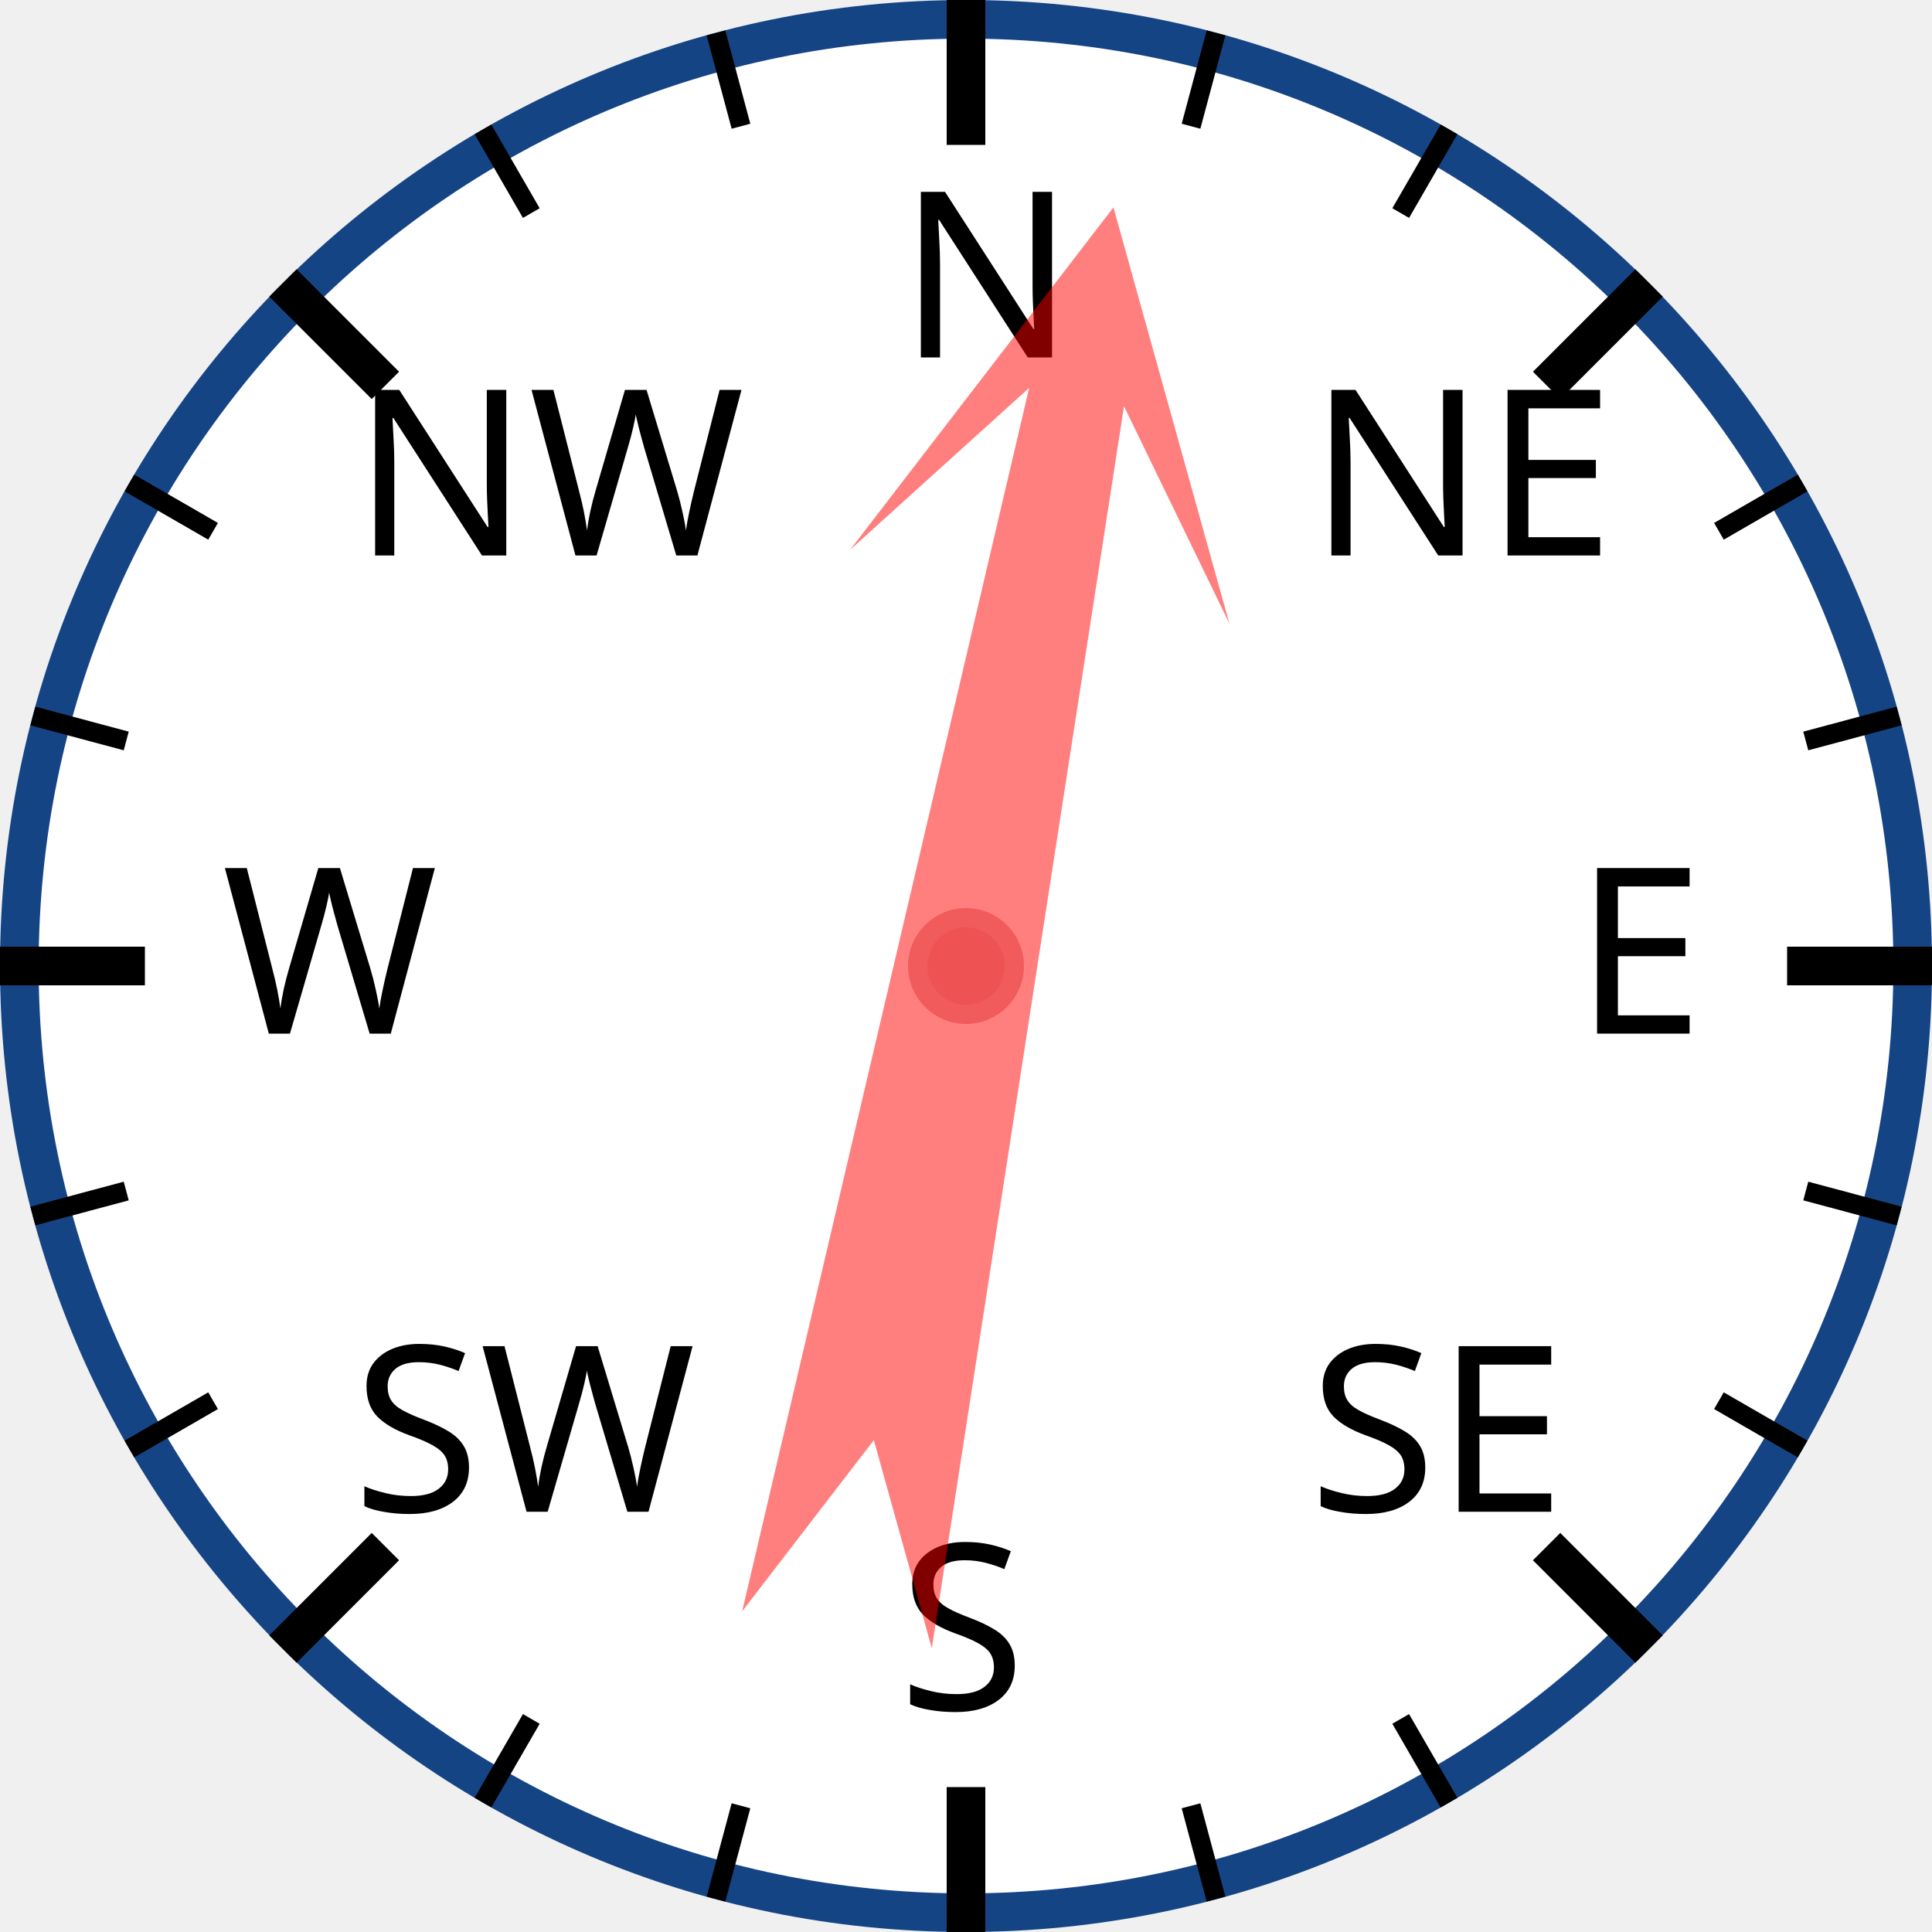
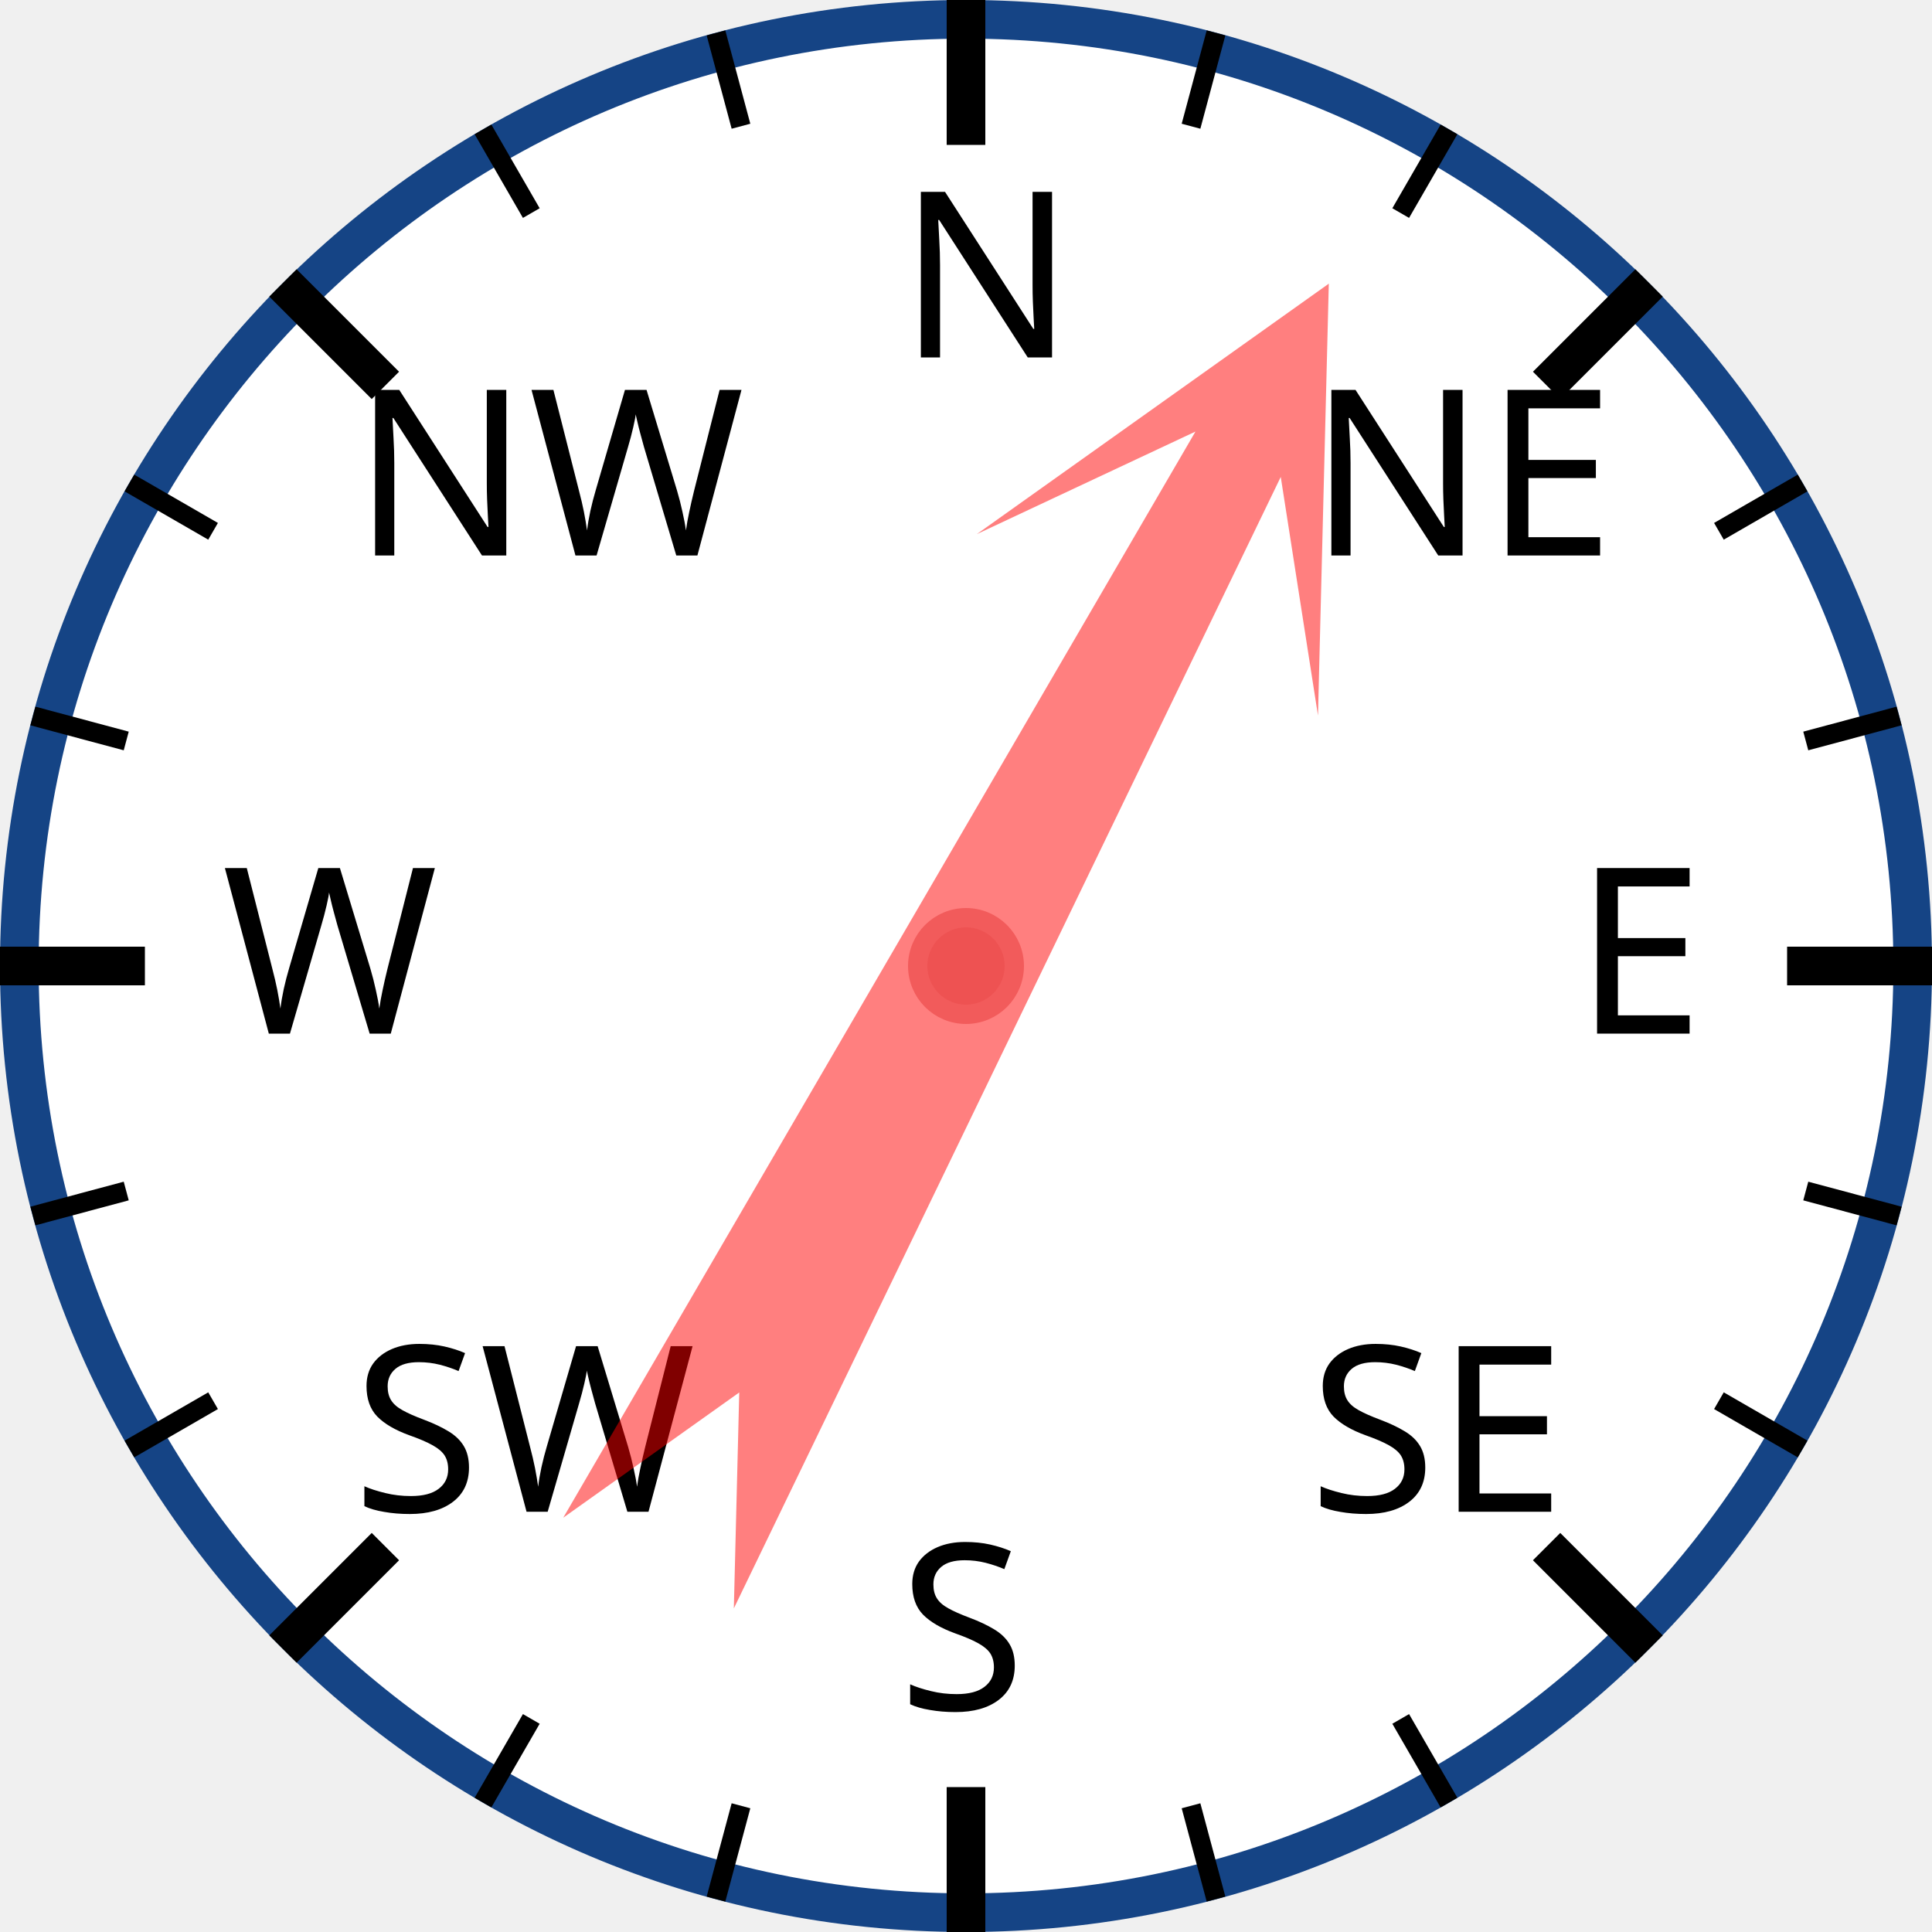
<svg xmlns="http://www.w3.org/2000/svg" width="120px" height="120px" viewBox="0 0 200 200">
  <circle cx="100" cy="100" r="98" style="fill: white; stroke: #154485; stroke-width: 4;" />
  <text x="93.0" y="37.0" style="font-family: sans-serif; font-size: 18pt;">N</text>
  <line x1="100.0" y1="0.0" x2="100.0" y2="15.0" style="stroke: black; stroke-width: 4;" />
  <line x1="74.118" y1="3.407" x2="76.706" y2="13.067" style="stroke: black; stroke-width: 2;" />
  <line x1="50" y1="13.397" x2="55" y2="22.058" style="stroke: black; stroke-width: 2;" />
  <text x="36.503" y="57.503" style="font-family: sans-serif; font-size: 18pt;">NW</text>
  <line x1="29.289" y1="29.289" x2="39.896" y2="39.896" style="stroke: black; stroke-width: 4;" />
  <line x1="13.397" y1="50" x2="22.058" y2="55" style="stroke: black; stroke-width: 2;" />
  <line x1="3.407" y1="74.118" x2="13.067" y2="76.706" style="stroke: black; stroke-width: 2;" />
  <text x="23.0" y="107.0" style="font-family: sans-serif; font-size: 18pt;">W</text>
  <line x1="0.0" y1="100.0" x2="15.0" y2="100.0" style="stroke: black; stroke-width: 4;" />
  <line x1="3.407" y1="125.882" x2="13.067" y2="123.294" style="stroke: black; stroke-width: 2;" />
  <line x1="13.397" y1="150" x2="22.058" y2="145" style="stroke: black; stroke-width: 2;" />
  <text x="36.503" y="156.497" style="font-family: sans-serif; font-size: 18pt;">SW</text>
  <line x1="29.289" y1="170.711" x2="39.896" y2="160.104" style="stroke: black; stroke-width: 4;" />
  <line x1="50" y1="186.603" x2="55" y2="177.942" style="stroke: black; stroke-width: 2;" />
  <line x1="74.118" y1="196.593" x2="76.706" y2="186.933" style="stroke: black; stroke-width: 2;" />
  <text x="93" y="177.0" style="font-family: sans-serif; font-size: 18pt;">S</text>
  <line x1="100" y1="200.0" x2="100" y2="185.0" style="stroke: black; stroke-width: 4;" />
  <line x1="125.882" y1="196.593" x2="123.294" y2="186.933" style="stroke: black; stroke-width: 2;" />
  <line x1="150.0" y1="186.603" x2="145.0" y2="177.942" style="stroke: black; stroke-width: 2;" />
  <text x="135.497" y="156.497" style="font-family: sans-serif; font-size: 18pt;">SE</text>
  <line x1="170.711" y1="170.711" x2="160.104" y2="160.104" style="stroke: black; stroke-width: 4;" />
  <line x1="186.603" y1="150" x2="177.942" y2="145" style="stroke: black; stroke-width: 2;" />
  <line x1="196.593" y1="125.882" x2="186.933" y2="123.294" style="stroke: black; stroke-width: 2;" />
  <text x="163.0" y="107" style="font-family: sans-serif; font-size: 18pt;">E</text>
  <line x1="200.0" y1="100" x2="185.0" y2="100" style="stroke: black; stroke-width: 4;" />
  <line x1="196.593" y1="74.118" x2="186.933" y2="76.706" style="stroke: black; stroke-width: 2;" />
  <line x1="186.603" y1="50" x2="177.942" y2="55" style="stroke: black; stroke-width: 2;" />
  <text x="135.497" y="57.503" style="font-family: sans-serif; font-size: 18pt;">NE</text>
  <line x1="170.711" y1="29.289" x2="160.104" y2="39.896" style="stroke: black; stroke-width: 4;" />
  <line x1="150" y1="13.397" x2="145" y2="22.058" style="stroke: black; stroke-width: 2;" />
  <line x1="125.882" y1="3.407" x2="123.294" y2="13.067" style="stroke: black; stroke-width: 2;" />
-   <polygon points="100 20 120 60 105 40 110 170 100 150 90 170 95 40 80 60" style="fill: red; fill-opacity: 0.5;" transform="rotate(11,100,100)" />
+   <polygon points="100 20 120 60 105 40 110 170 100 150 90 170 95 40 80 60" style="fill: red; fill-opacity: 0.5;" transform="rotate(28,100,100)" />
  <circle cx="100" cy="100" r="5" style="fill: #EE5252; stroke: #F25B5B; stroke-width: 2;" />
</svg>
